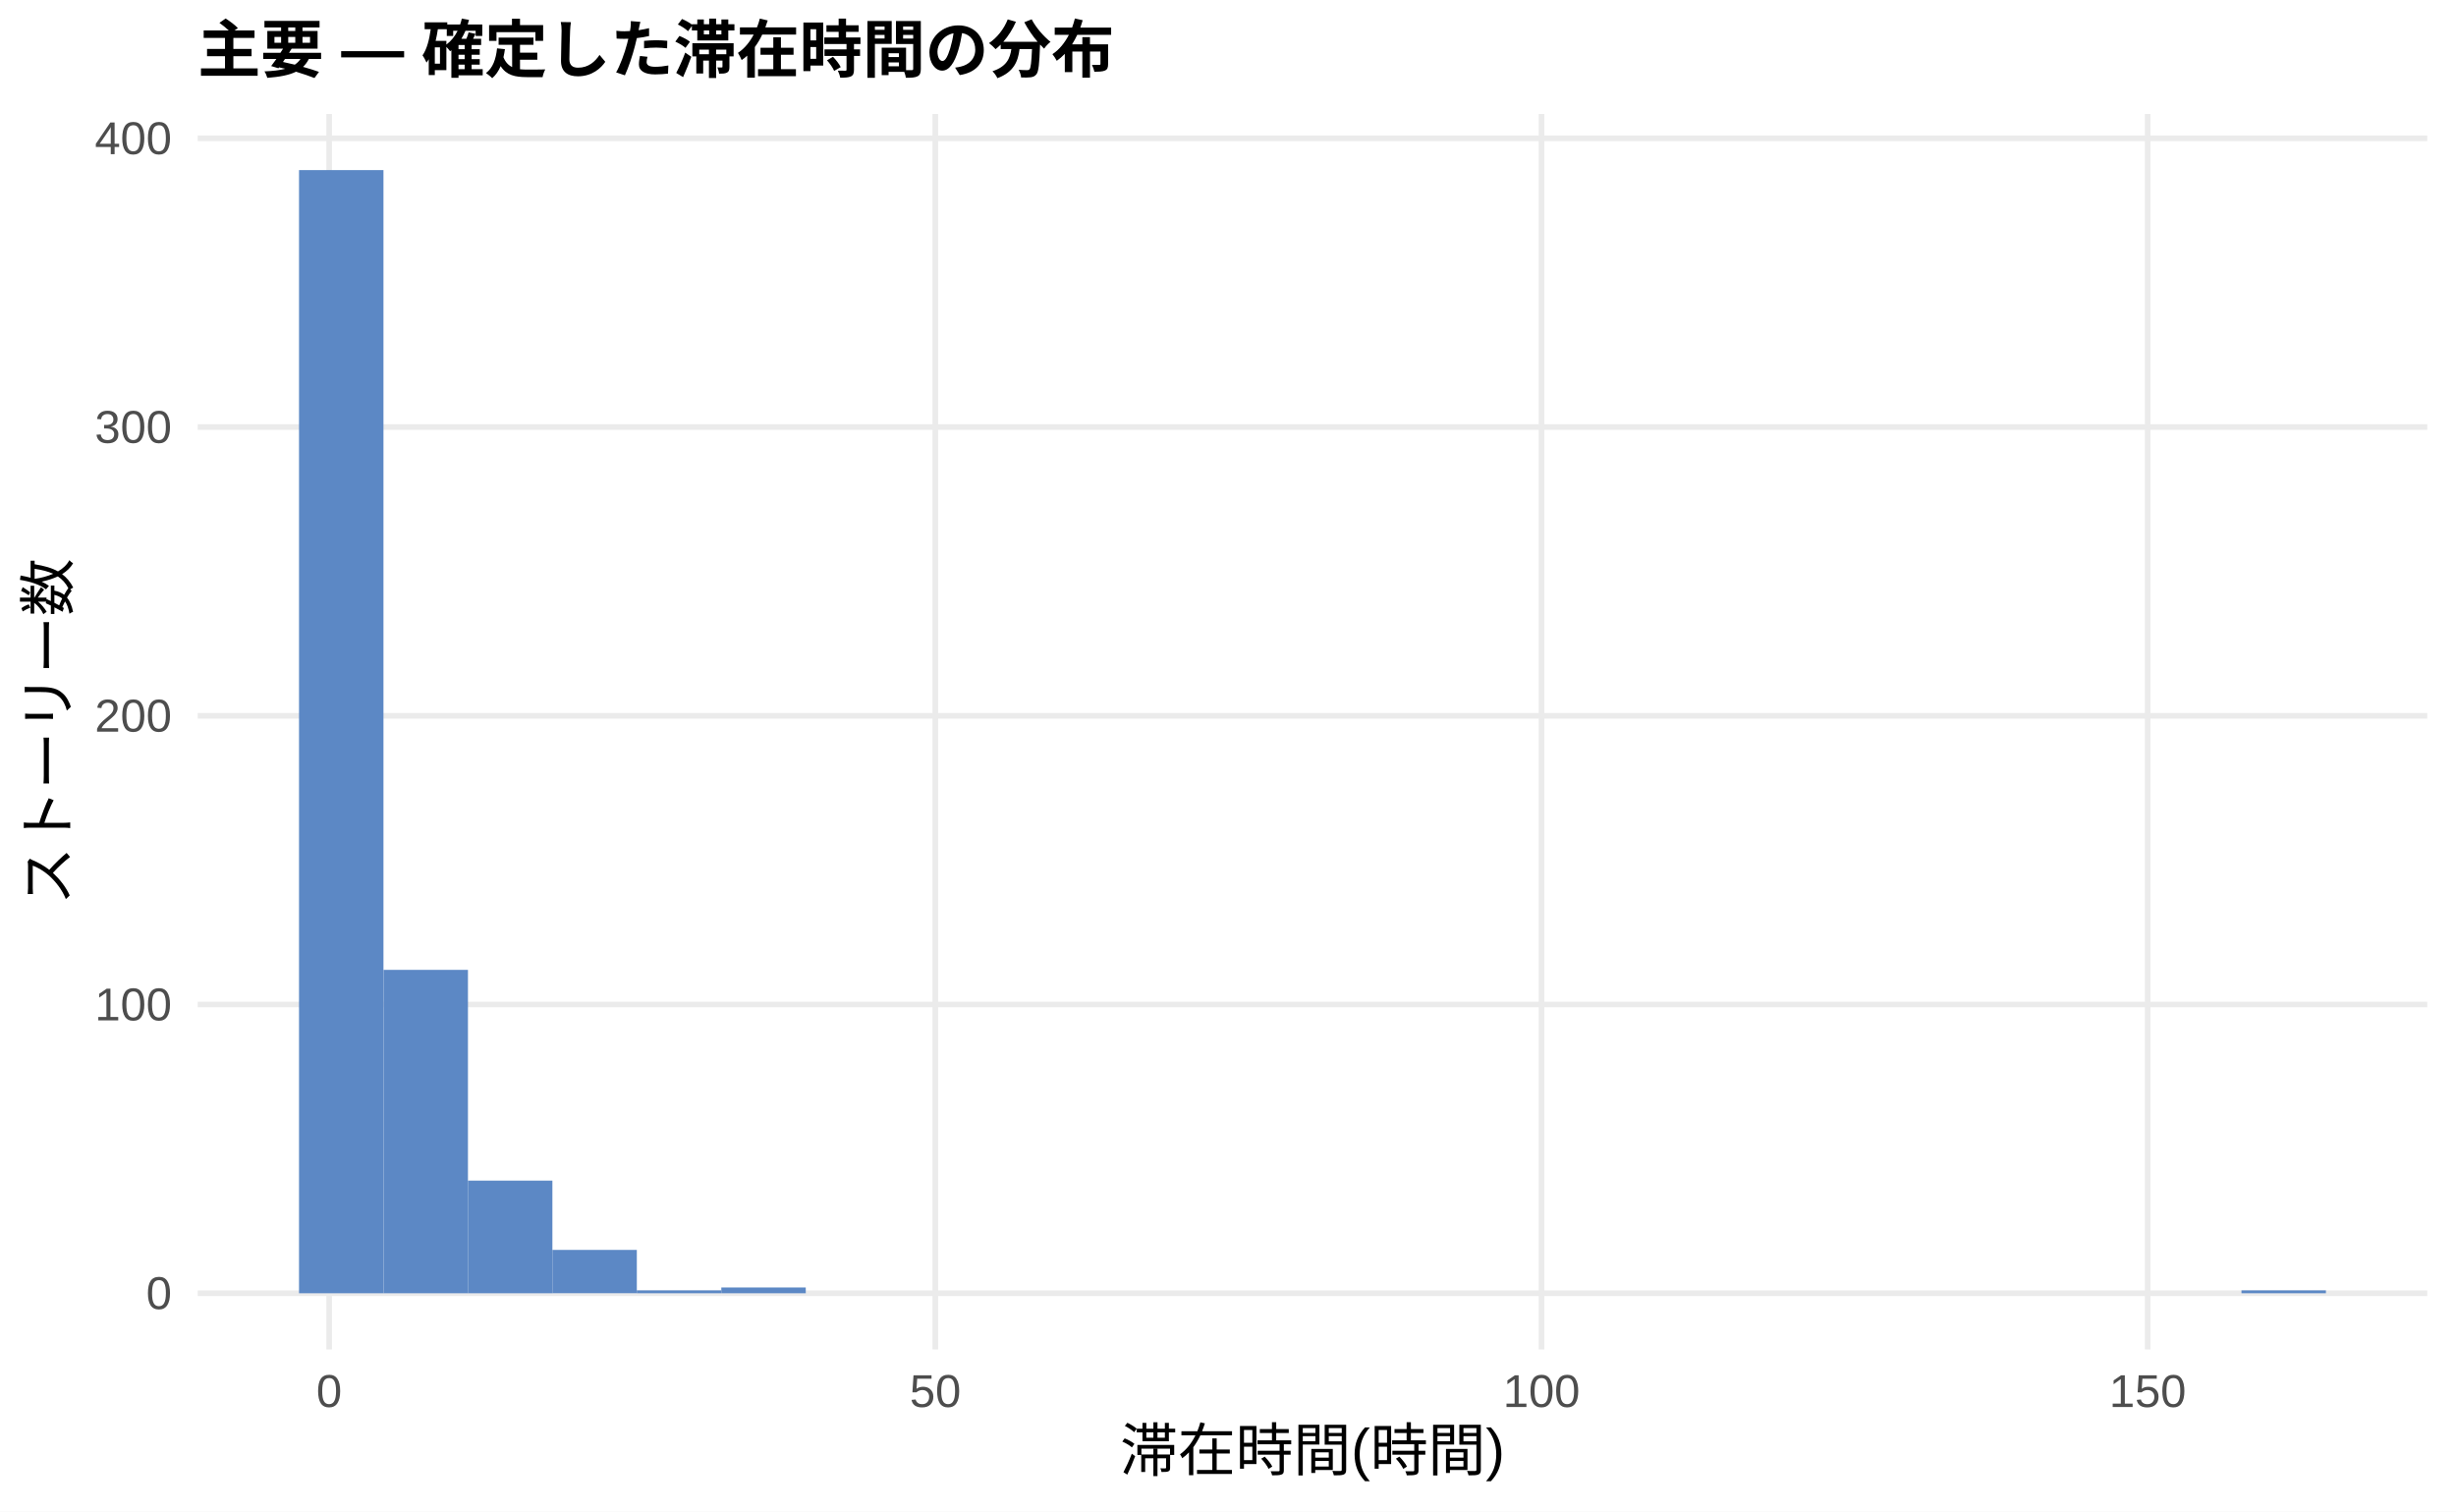
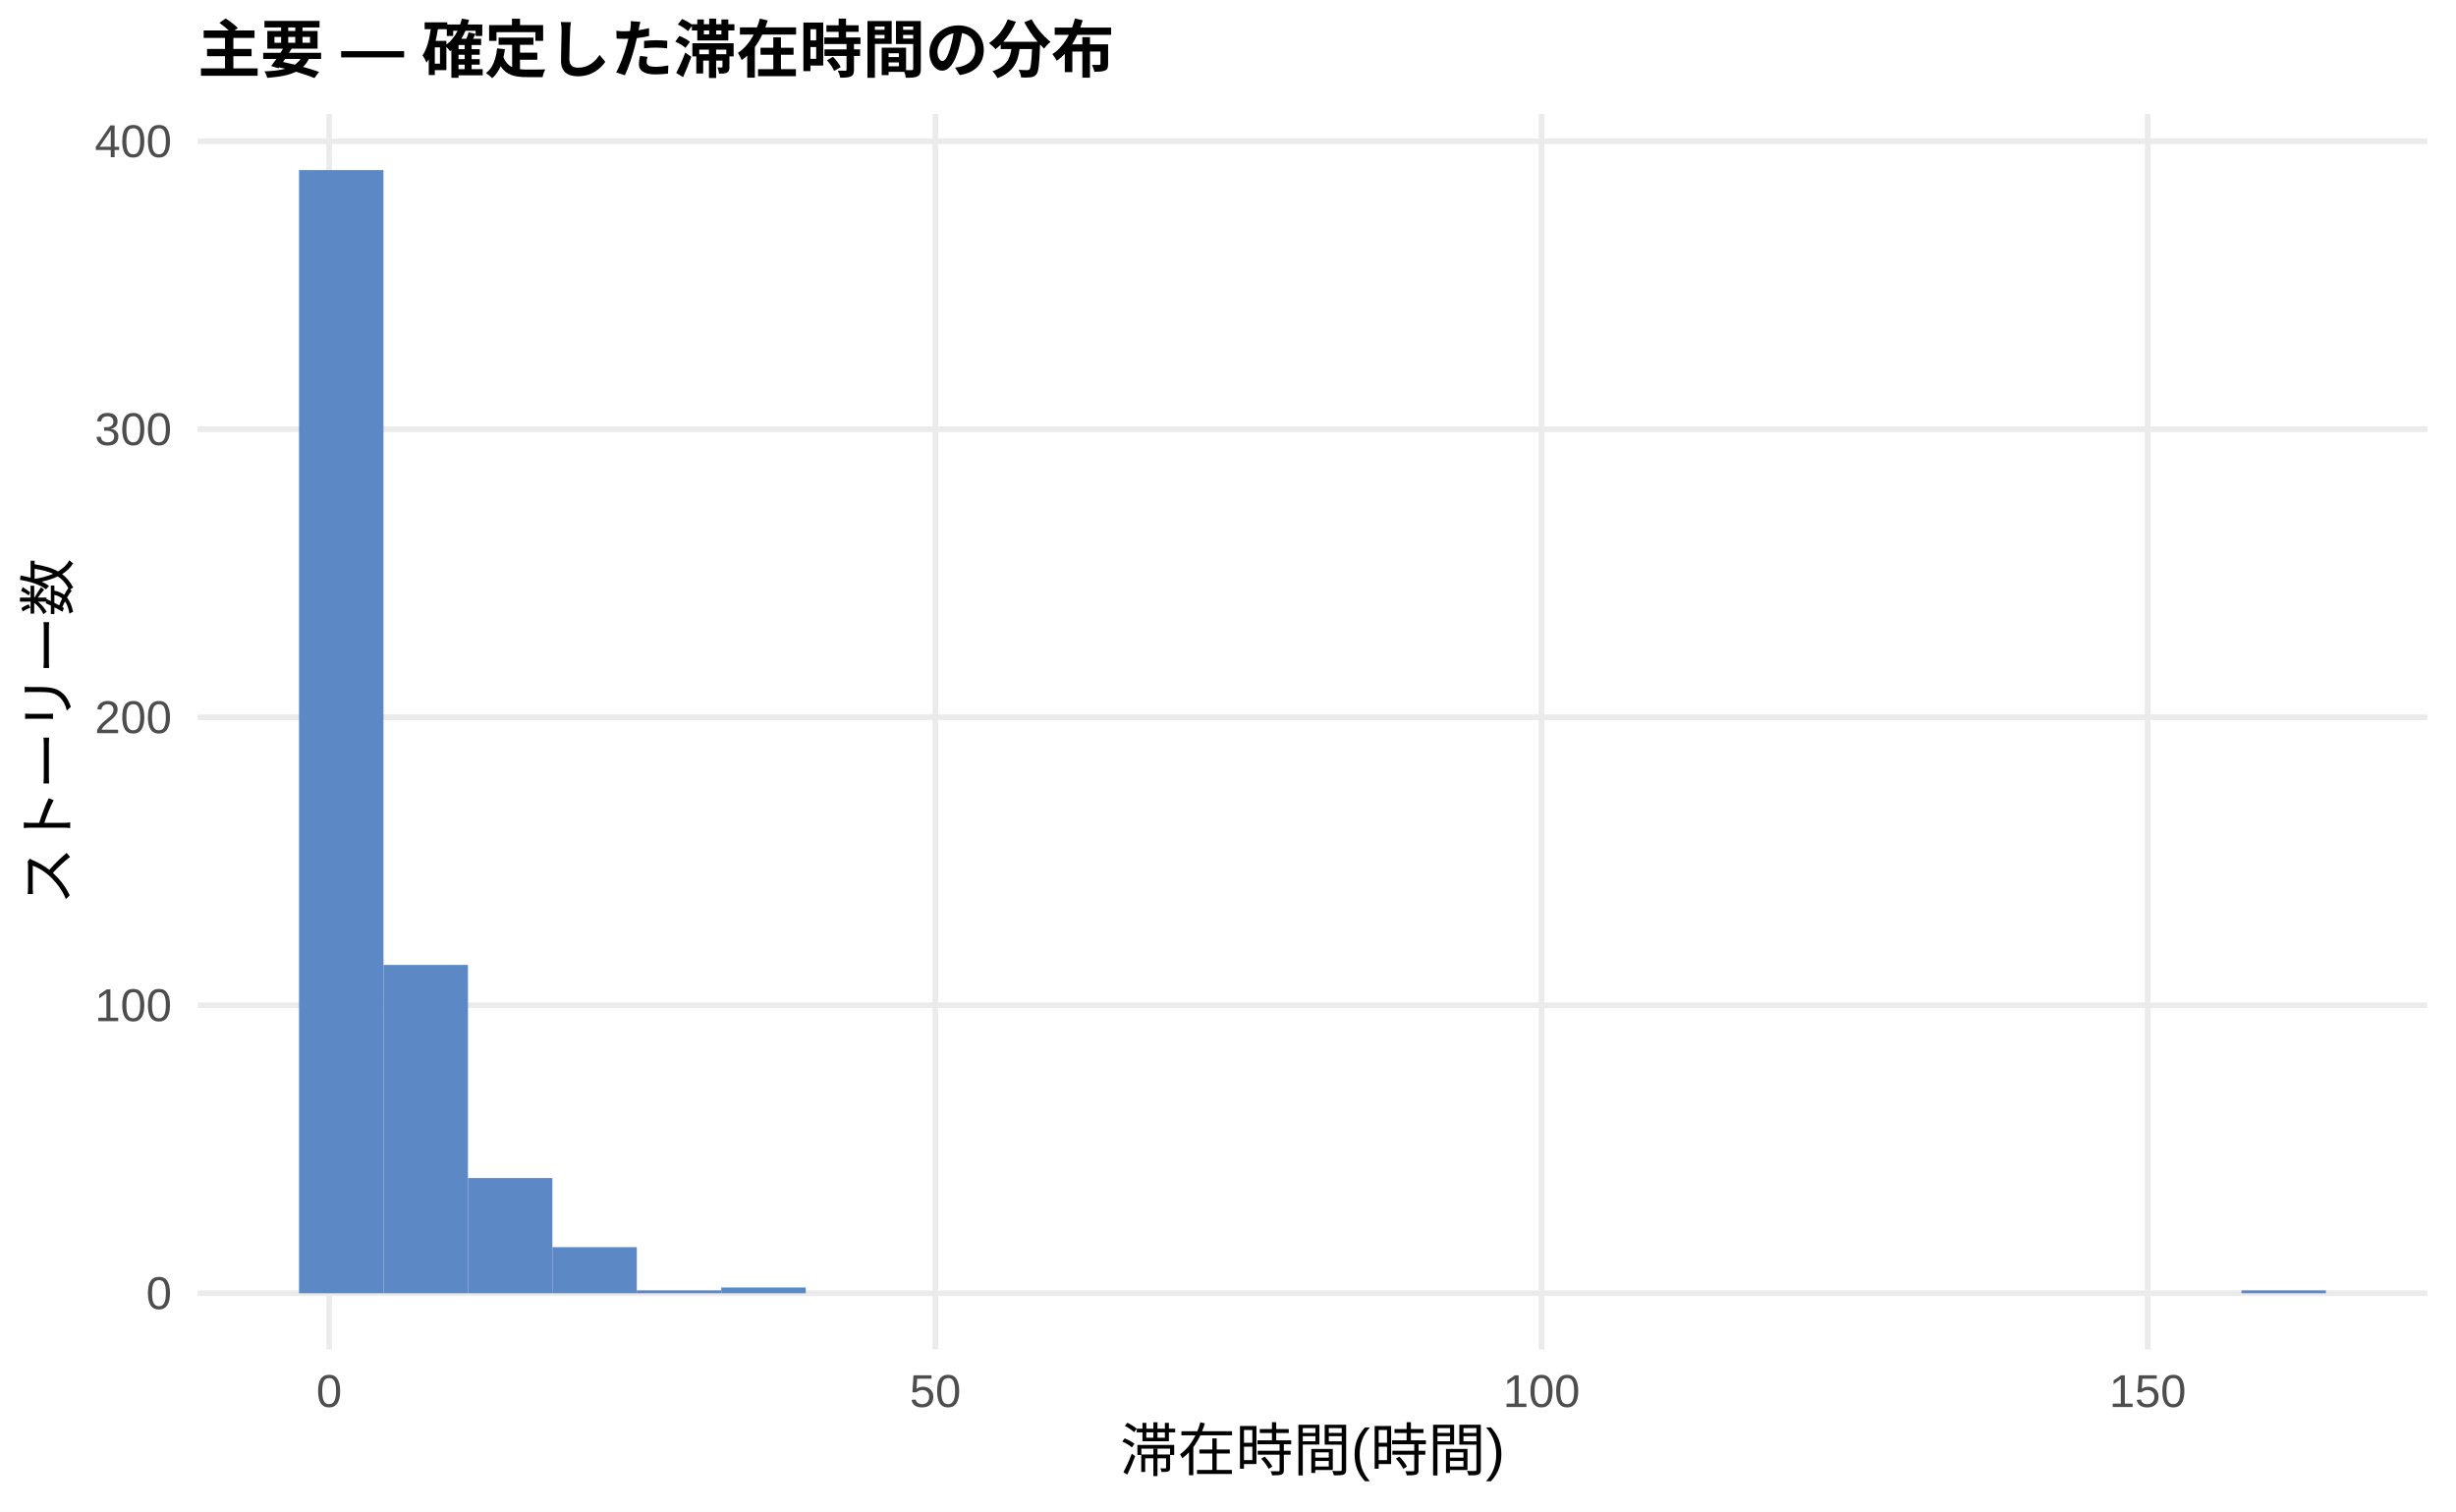
<svg xmlns="http://www.w3.org/2000/svg" width="468.00pt" height="288.00pt" viewBox="0 0 468.00 288.00">
  <g class="svglite">
    <defs>
      <style type="text/css">
    .svglite line, .svglite polyline, .svglite polygon, .svglite path, .svglite rect, .svglite circle {
      fill: none;
      stroke: #000000;
      stroke-linecap: round;
      stroke-linejoin: round;
      stroke-miterlimit: 10.00;
    }
    .svglite text {
      white-space: pre;
    }
    .svglite g.glyphgroup path {
      fill: inherit;
      stroke: none;
    }
  </style>
    </defs>
    <rect width="100%" height="100%" style="stroke: none; fill: #FFFFFF;" />
    <defs>
      <clipPath id="cpMC4wMHw0NjguMDB8MC4wMHwyODguMDA=">
        <rect x="0.00" y="0.00" width="468.00" height="288.00" />
      </clipPath>
    </defs>
    <g clip-path="url(#cpMC4wMHw0NjguMDB8MC4wMHwyODguMDA=)">
      <rect x="0.00" y="0.00" width="468.00" height="288.00" style="stroke-width: 1.07; stroke: none; fill: #FFFFFF;" />
    </g>
    <defs>
      <clipPath id="cpMzcuNjd8NDYyLjUyfDIxLjcxfDI1Ny4xMg==">
        <rect x="37.67" y="21.71" width="424.85" height="235.41" />
      </clipPath>
    </defs>
    <g clip-path="url(#cpMzcuNjd8NDYyLjUyfDIxLjcxfDI1Ny4xMg==)">
      <polyline points="37.67,246.42 462.52,246.42 " style="stroke-width: 1.07; stroke: #EBEBEB; stroke-linecap: butt;" />
-       <polyline points="37.67,191.40 462.52,191.40 " style="stroke-width: 1.07; stroke: #EBEBEB; stroke-linecap: butt;" />
-       <polyline points="37.67,136.39 462.52,136.39 " style="stroke-width: 1.07; stroke: #EBEBEB; stroke-linecap: butt;" />
-       <polyline points="37.67,81.37 462.52,81.37 " style="stroke-width: 1.07; stroke: #EBEBEB; stroke-linecap: butt;" />
-       <polyline points="37.67,26.36 462.52,26.36 " style="stroke-width: 1.07; stroke: #EBEBEB; stroke-linecap: butt;" />
+       <polyline points="37.67,191.54 462.52,191.54 " style="stroke-width: 1.07; stroke: #EBEBEB; stroke-linecap: butt;" />
+       <polyline points="37.67,136.67 462.52,136.67 " style="stroke-width: 1.07; stroke: #EBEBEB; stroke-linecap: butt;" />
+       <polyline points="37.67,81.79 462.52,81.79 " style="stroke-width: 1.07; stroke: #EBEBEB; stroke-linecap: butt;" />
+       <polyline points="37.67,26.92 462.52,26.92 " style="stroke-width: 1.07; stroke: #EBEBEB; stroke-linecap: butt;" />
      <polyline points="62.72,257.12 62.72,21.71 " style="stroke-width: 1.07; stroke: #EBEBEB; stroke-linecap: butt;" />
      <polyline points="178.23,257.12 178.23,21.71 " style="stroke-width: 1.07; stroke: #EBEBEB; stroke-linecap: butt;" />
      <polyline points="293.74,257.12 293.74,21.71 " style="stroke-width: 1.07; stroke: #EBEBEB; stroke-linecap: butt;" />
      <polyline points="409.25,257.12 409.25,21.71 " style="stroke-width: 1.07; stroke: #EBEBEB; stroke-linecap: butt;" />
      <rect x="56.98" y="32.41" width="16.09" height="214.01" style="stroke-width: 1.07; stroke: none; stroke-linecap: butt; stroke-linejoin: miter; fill: #5C88C5;" />
-       <rect x="73.08" y="184.80" width="16.09" height="61.62" style="stroke-width: 1.07; stroke: none; stroke-linecap: butt; stroke-linejoin: miter; fill: #5C88C5;" />
-       <rect x="89.17" y="224.96" width="16.09" height="21.46" style="stroke-width: 1.07; stroke: none; stroke-linecap: butt; stroke-linejoin: miter; fill: #5C88C5;" />
-       <rect x="105.26" y="238.16" width="16.09" height="8.25" style="stroke-width: 1.07; stroke: none; stroke-linecap: butt; stroke-linejoin: miter; fill: #5C88C5;" />
+       <rect x="73.08" y="183.86" width="16.09" height="62.56" style="stroke-width: 1.07; stroke: none; stroke-linecap: butt; stroke-linejoin: miter; fill: #5C88C5;" />
+       <rect x="89.17" y="224.47" width="16.09" height="21.95" style="stroke-width: 1.07; stroke: none; stroke-linecap: butt; stroke-linejoin: miter; fill: #5C88C5;" />
+       <rect x="105.26" y="237.64" width="16.09" height="8.78" style="stroke-width: 1.07; stroke: none; stroke-linecap: butt; stroke-linejoin: miter; fill: #5C88C5;" />
      <rect x="121.35" y="245.87" width="16.09" height="0.55" style="stroke-width: 1.07; stroke: none; stroke-linecap: butt; stroke-linejoin: miter; fill: #5C88C5;" />
      <rect x="137.45" y="245.32" width="16.09" height="1.10" style="stroke-width: 1.07; stroke: none; stroke-linecap: butt; stroke-linejoin: miter; fill: #5C88C5;" />
      <rect x="153.54" y="246.42" width="16.09" height="0.00" style="stroke-width: 1.07; stroke: none; stroke-linecap: butt; stroke-linejoin: miter; fill: #5C88C5;" />
      <rect x="169.63" y="246.42" width="16.09" height="0.00" style="stroke-width: 1.07; stroke: none; stroke-linecap: butt; stroke-linejoin: miter; fill: #5C88C5;" />
      <rect x="185.73" y="246.42" width="16.09" height="0.00" style="stroke-width: 1.07; stroke: none; stroke-linecap: butt; stroke-linejoin: miter; fill: #5C88C5;" />
      <rect x="201.82" y="246.42" width="16.09" height="0.00" style="stroke-width: 1.07; stroke: none; stroke-linecap: butt; stroke-linejoin: miter; fill: #5C88C5;" />
      <rect x="217.91" y="246.42" width="16.09" height="0.00" style="stroke-width: 1.07; stroke: none; stroke-linecap: butt; stroke-linejoin: miter; fill: #5C88C5;" />
      <rect x="234.00" y="246.42" width="16.09" height="0.00" style="stroke-width: 1.07; stroke: none; stroke-linecap: butt; stroke-linejoin: miter; fill: #5C88C5;" />
      <rect x="250.10" y="246.42" width="16.09" height="0.00" style="stroke-width: 1.07; stroke: none; stroke-linecap: butt; stroke-linejoin: miter; fill: #5C88C5;" />
      <rect x="266.19" y="246.42" width="16.09" height="0.00" style="stroke-width: 1.07; stroke: none; stroke-linecap: butt; stroke-linejoin: miter; fill: #5C88C5;" />
      <rect x="282.28" y="246.42" width="16.09" height="0.00" style="stroke-width: 1.07; stroke: none; stroke-linecap: butt; stroke-linejoin: miter; fill: #5C88C5;" />
      <rect x="298.37" y="246.42" width="16.09" height="0.00" style="stroke-width: 1.07; stroke: none; stroke-linecap: butt; stroke-linejoin: miter; fill: #5C88C5;" />
      <rect x="314.47" y="246.42" width="16.09" height="0.00" style="stroke-width: 1.07; stroke: none; stroke-linecap: butt; stroke-linejoin: miter; fill: #5C88C5;" />
      <rect x="330.56" y="246.42" width="16.09" height="0.00" style="stroke-width: 1.07; stroke: none; stroke-linecap: butt; stroke-linejoin: miter; fill: #5C88C5;" />
      <rect x="346.65" y="246.42" width="16.09" height="0.00" style="stroke-width: 1.07; stroke: none; stroke-linecap: butt; stroke-linejoin: miter; fill: #5C88C5;" />
      <rect x="362.75" y="246.42" width="16.09" height="0.00" style="stroke-width: 1.07; stroke: none; stroke-linecap: butt; stroke-linejoin: miter; fill: #5C88C5;" />
      <rect x="378.84" y="246.42" width="16.09" height="0.00" style="stroke-width: 1.07; stroke: none; stroke-linecap: butt; stroke-linejoin: miter; fill: #5C88C5;" />
      <rect x="394.93" y="246.42" width="16.09" height="0.00" style="stroke-width: 1.07; stroke: none; stroke-linecap: butt; stroke-linejoin: miter; fill: #5C88C5;" />
      <rect x="411.02" y="246.42" width="16.09" height="0.00" style="stroke-width: 1.07; stroke: none; stroke-linecap: butt; stroke-linejoin: miter; fill: #5C88C5;" />
      <rect x="427.12" y="245.87" width="16.09" height="0.55" style="stroke-width: 1.07; stroke: none; stroke-linecap: butt; stroke-linejoin: miter; fill: #5C88C5;" />
    </g>
    <g clip-path="url(#cpMC4wMHw0NjguMDB8MC4wMHwyODguMDA=)">
      <text x="32.74" y="249.44" text-anchor="end" style="font-size: 8.80px;fill: #4D4D4D; font-family: &quot;Liberation Sans&quot;;" textLength="4.89px" lengthAdjust="spacingAndGlyphs">0</text>
-       <text x="32.74" y="194.43" text-anchor="end" style="font-size: 8.80px;fill: #4D4D4D; font-family: &quot;Liberation Sans&quot;;" textLength="14.67px" lengthAdjust="spacingAndGlyphs">100</text>
-       <text x="32.74" y="139.41" text-anchor="end" style="font-size: 8.80px;fill: #4D4D4D; font-family: &quot;Liberation Sans&quot;;" textLength="14.67px" lengthAdjust="spacingAndGlyphs">200</text>
-       <text x="32.74" y="84.40" text-anchor="end" style="font-size: 8.80px;fill: #4D4D4D; font-family: &quot;Liberation Sans&quot;;" textLength="14.67px" lengthAdjust="spacingAndGlyphs">300</text>
-       <text x="32.74" y="29.38" text-anchor="end" style="font-size: 8.80px;fill: #4D4D4D; font-family: &quot;Liberation Sans&quot;;" textLength="14.67px" lengthAdjust="spacingAndGlyphs">400</text>
+       <text x="32.74" y="194.57" text-anchor="end" style="font-size: 8.80px;fill: #4D4D4D; font-family: &quot;Liberation Sans&quot;;" textLength="14.67px" lengthAdjust="spacingAndGlyphs">100</text>
+       <text x="32.74" y="139.70" text-anchor="end" style="font-size: 8.80px;fill: #4D4D4D; font-family: &quot;Liberation Sans&quot;;" textLength="14.67px" lengthAdjust="spacingAndGlyphs">200</text>
+       <text x="32.74" y="84.82" text-anchor="end" style="font-size: 8.80px;fill: #4D4D4D; font-family: &quot;Liberation Sans&quot;;" textLength="14.67px" lengthAdjust="spacingAndGlyphs">300</text>
+       <text x="32.74" y="29.95" text-anchor="end" style="font-size: 8.80px;fill: #4D4D4D; font-family: &quot;Liberation Sans&quot;;" textLength="14.67px" lengthAdjust="spacingAndGlyphs">400</text>
      <text x="62.72" y="268.10" text-anchor="middle" style="font-size: 8.80px;fill: #4D4D4D; font-family: &quot;Liberation Sans&quot;;" textLength="4.89px" lengthAdjust="spacingAndGlyphs">0</text>
      <text x="178.23" y="268.10" text-anchor="middle" style="font-size: 8.80px;fill: #4D4D4D; font-family: &quot;Liberation Sans&quot;;" textLength="9.78px" lengthAdjust="spacingAndGlyphs">50</text>
      <text x="293.74" y="268.10" text-anchor="middle" style="font-size: 8.80px;fill: #4D4D4D; font-family: &quot;Liberation Sans&quot;;" textLength="14.67px" lengthAdjust="spacingAndGlyphs">100</text>
      <text x="409.25" y="268.10" text-anchor="middle" style="font-size: 8.80px;fill: #4D4D4D; font-family: &quot;Liberation Sans&quot;;" textLength="14.67px" lengthAdjust="spacingAndGlyphs">150</text>
      <text x="250.10" y="280.24" text-anchor="middle" style="font-size: 11.00px; font-family: &quot;Liberation Sans&quot;;" textLength="73.31px" lengthAdjust="spacingAndGlyphs">滞在時間(時間)</text>
      <text transform="translate(13.05,139.41) rotate(-90)" text-anchor="middle" style="font-size: 11.00px; font-family: &quot;Liberation Sans&quot;;" textLength="66.00px" lengthAdjust="spacingAndGlyphs">ストーリー数</text>
      <text x="37.67" y="13.74" style="font-size: 12.00px; font-weight: bold; font-family: &quot;Liberation Sans&quot;;" textLength="174.66px" lengthAdjust="spacingAndGlyphs">主要 — 確定した滞在時間の分布</text>
    </g>
  </g>
</svg>
